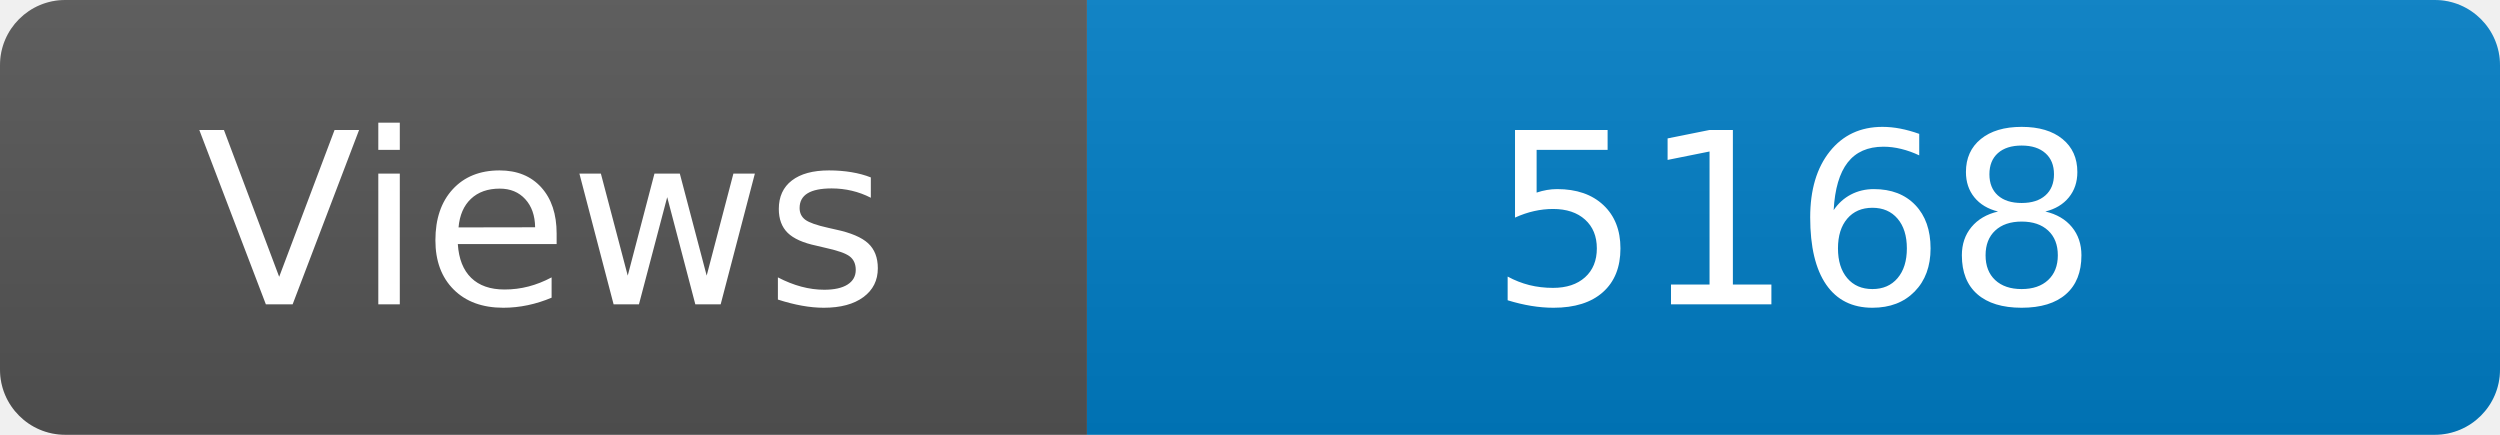
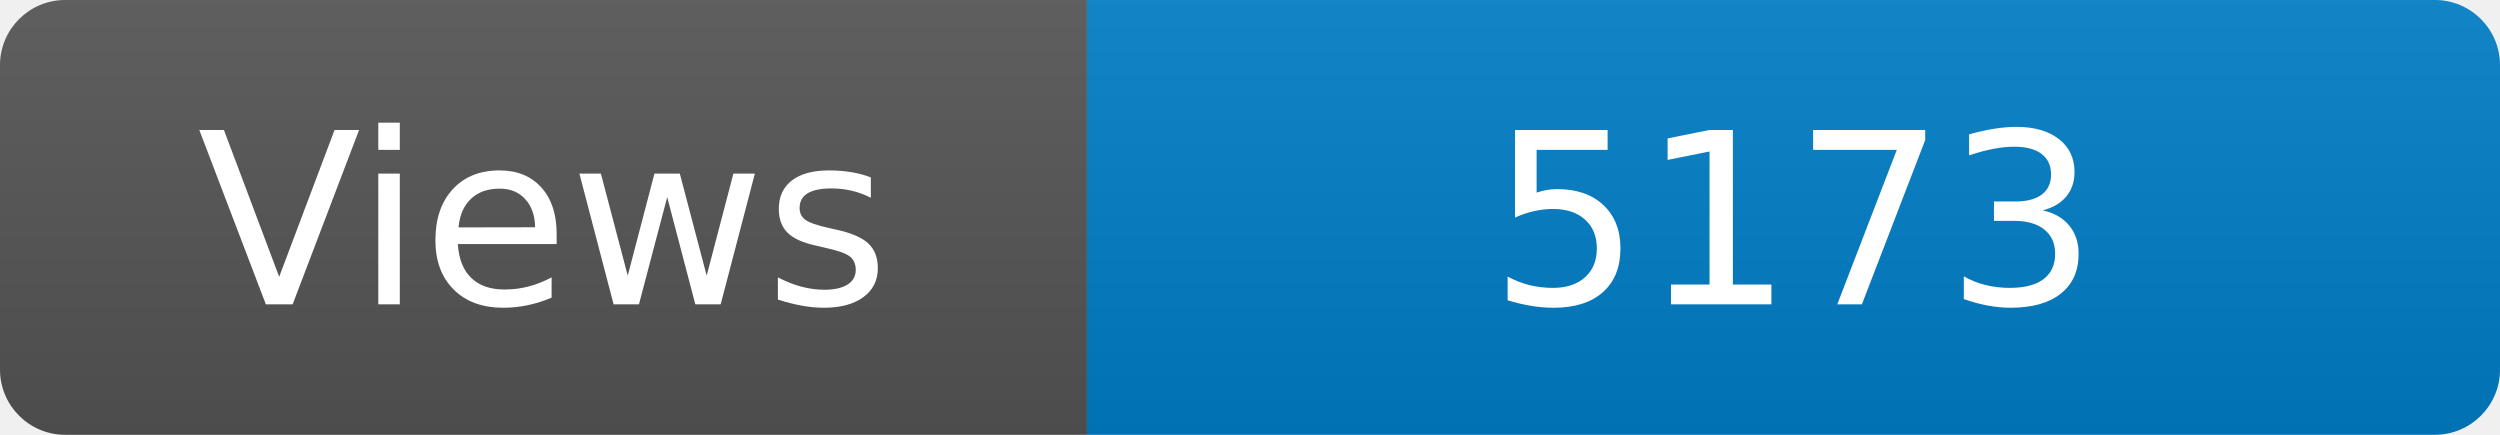
<svg xmlns="http://www.w3.org/2000/svg" width="115" height="20" role="img" aria-label="Maintained?: yes">
  <linearGradient id="s" x2="0" y2="100%">
    <stop offset="0" stop-color="#bbb" stop-opacity=".1" />
    <stop offset="1" stop-opacity=".1" />
  </linearGradient>
  <clipPath id="r">
    <rect width="115" height="20" rx="3" fill="#fff" />
  </clipPath>
  <g clip-path="url(#r)">
    <rect width="50" height="20" fill="#555" />
    <rect x="50" width="160" height="20" fill="#007ec6" />
    <rect width="115" height="20" fill="url(#s)" />
  </g>
  <g fill="#fff" text-anchor="middle" font-family="Verdana,Geneva,DejaVu Sans,sans-serif" font-size="110">
    <text x="250" y="140" transform="scale(.1)" fill="#fff">Views</text>
-     <text x="825" y="140" transform="scale(.1)" fill="#fff">5168</text>
+     <text x="825" y="140" transform="scale(.1)" fill="#fff">5173</text>
  </g>
</svg>
